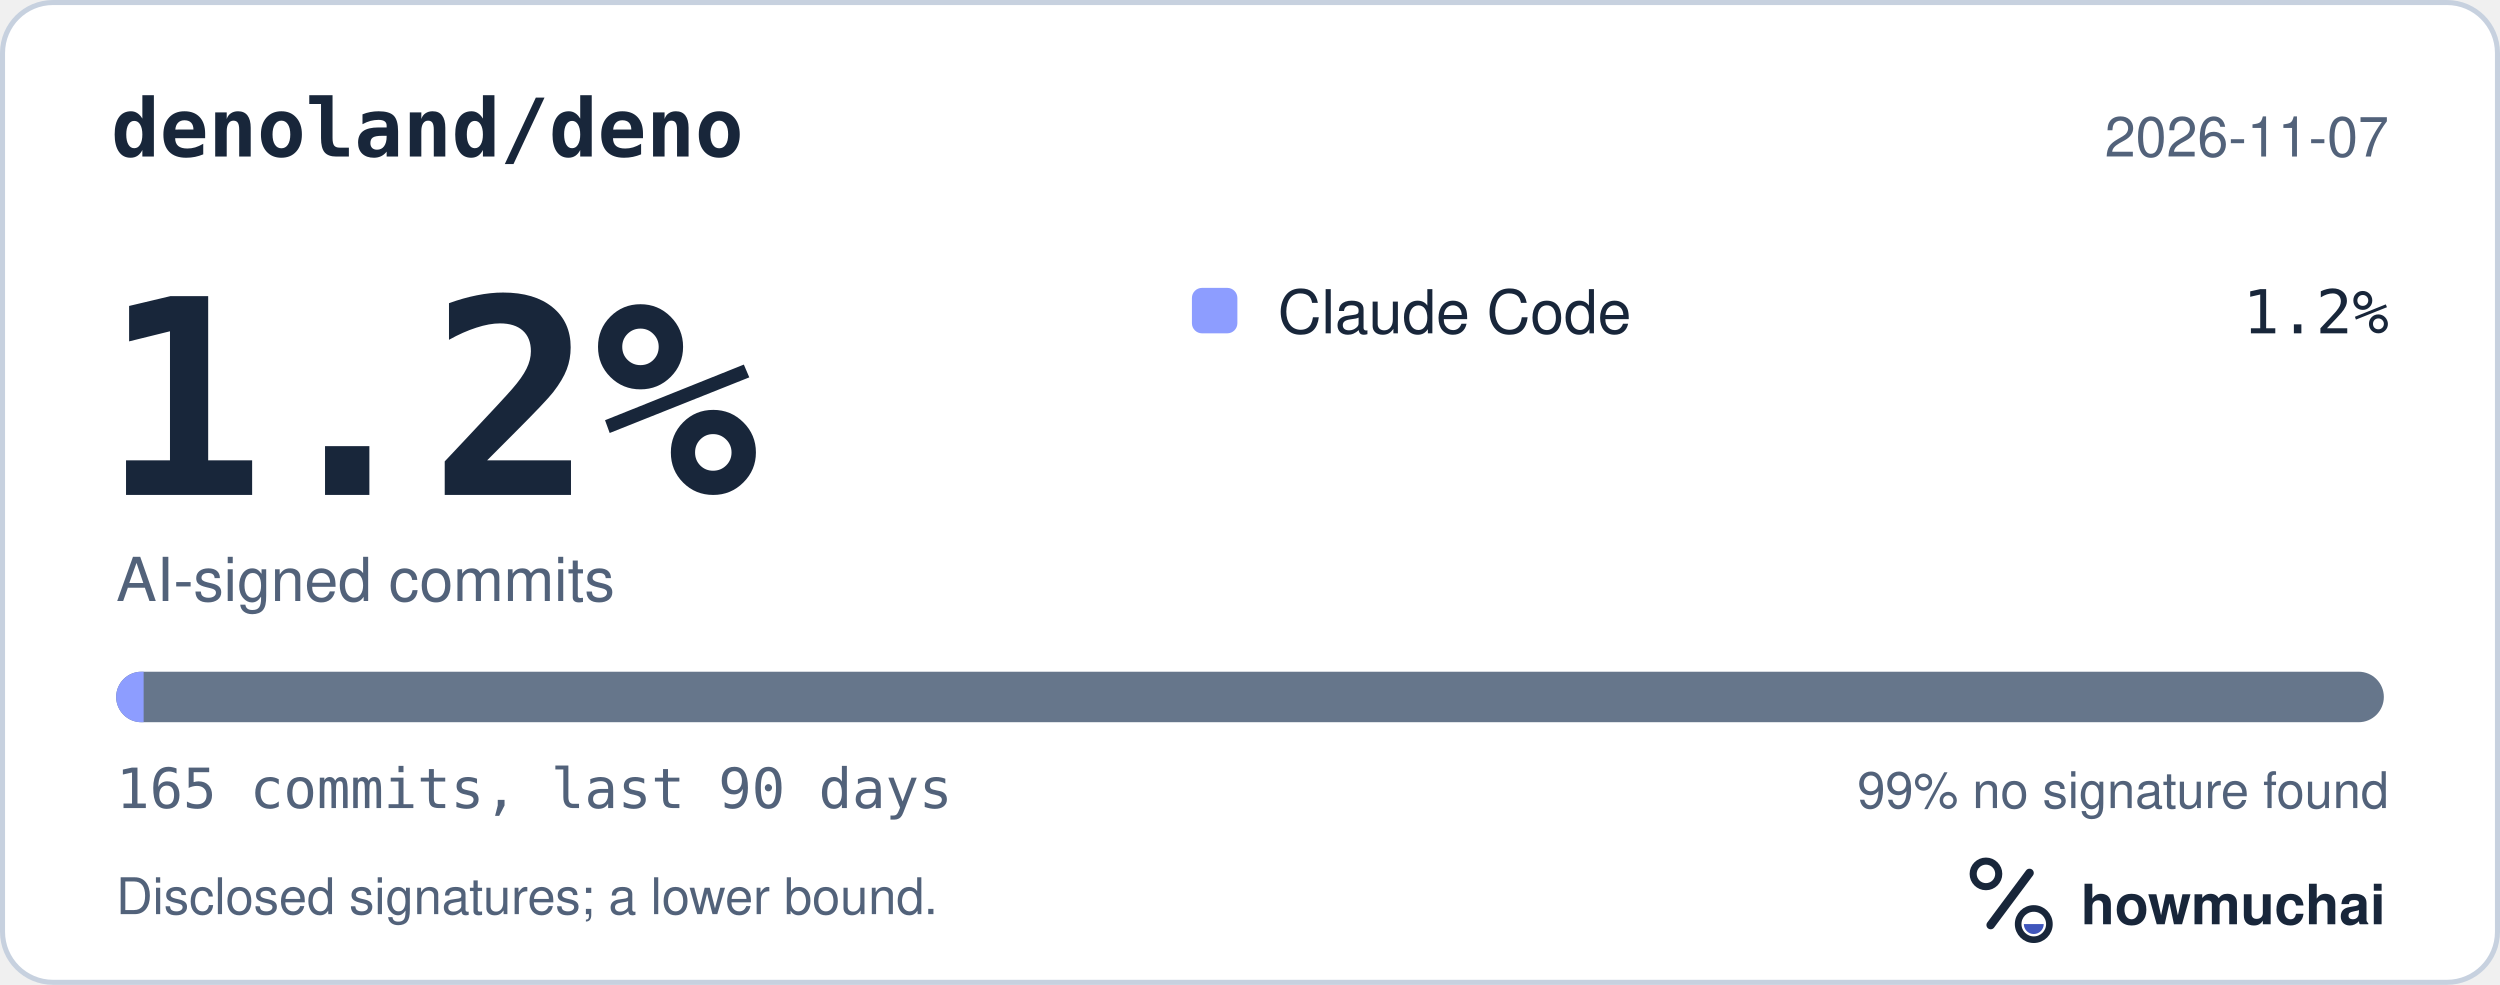
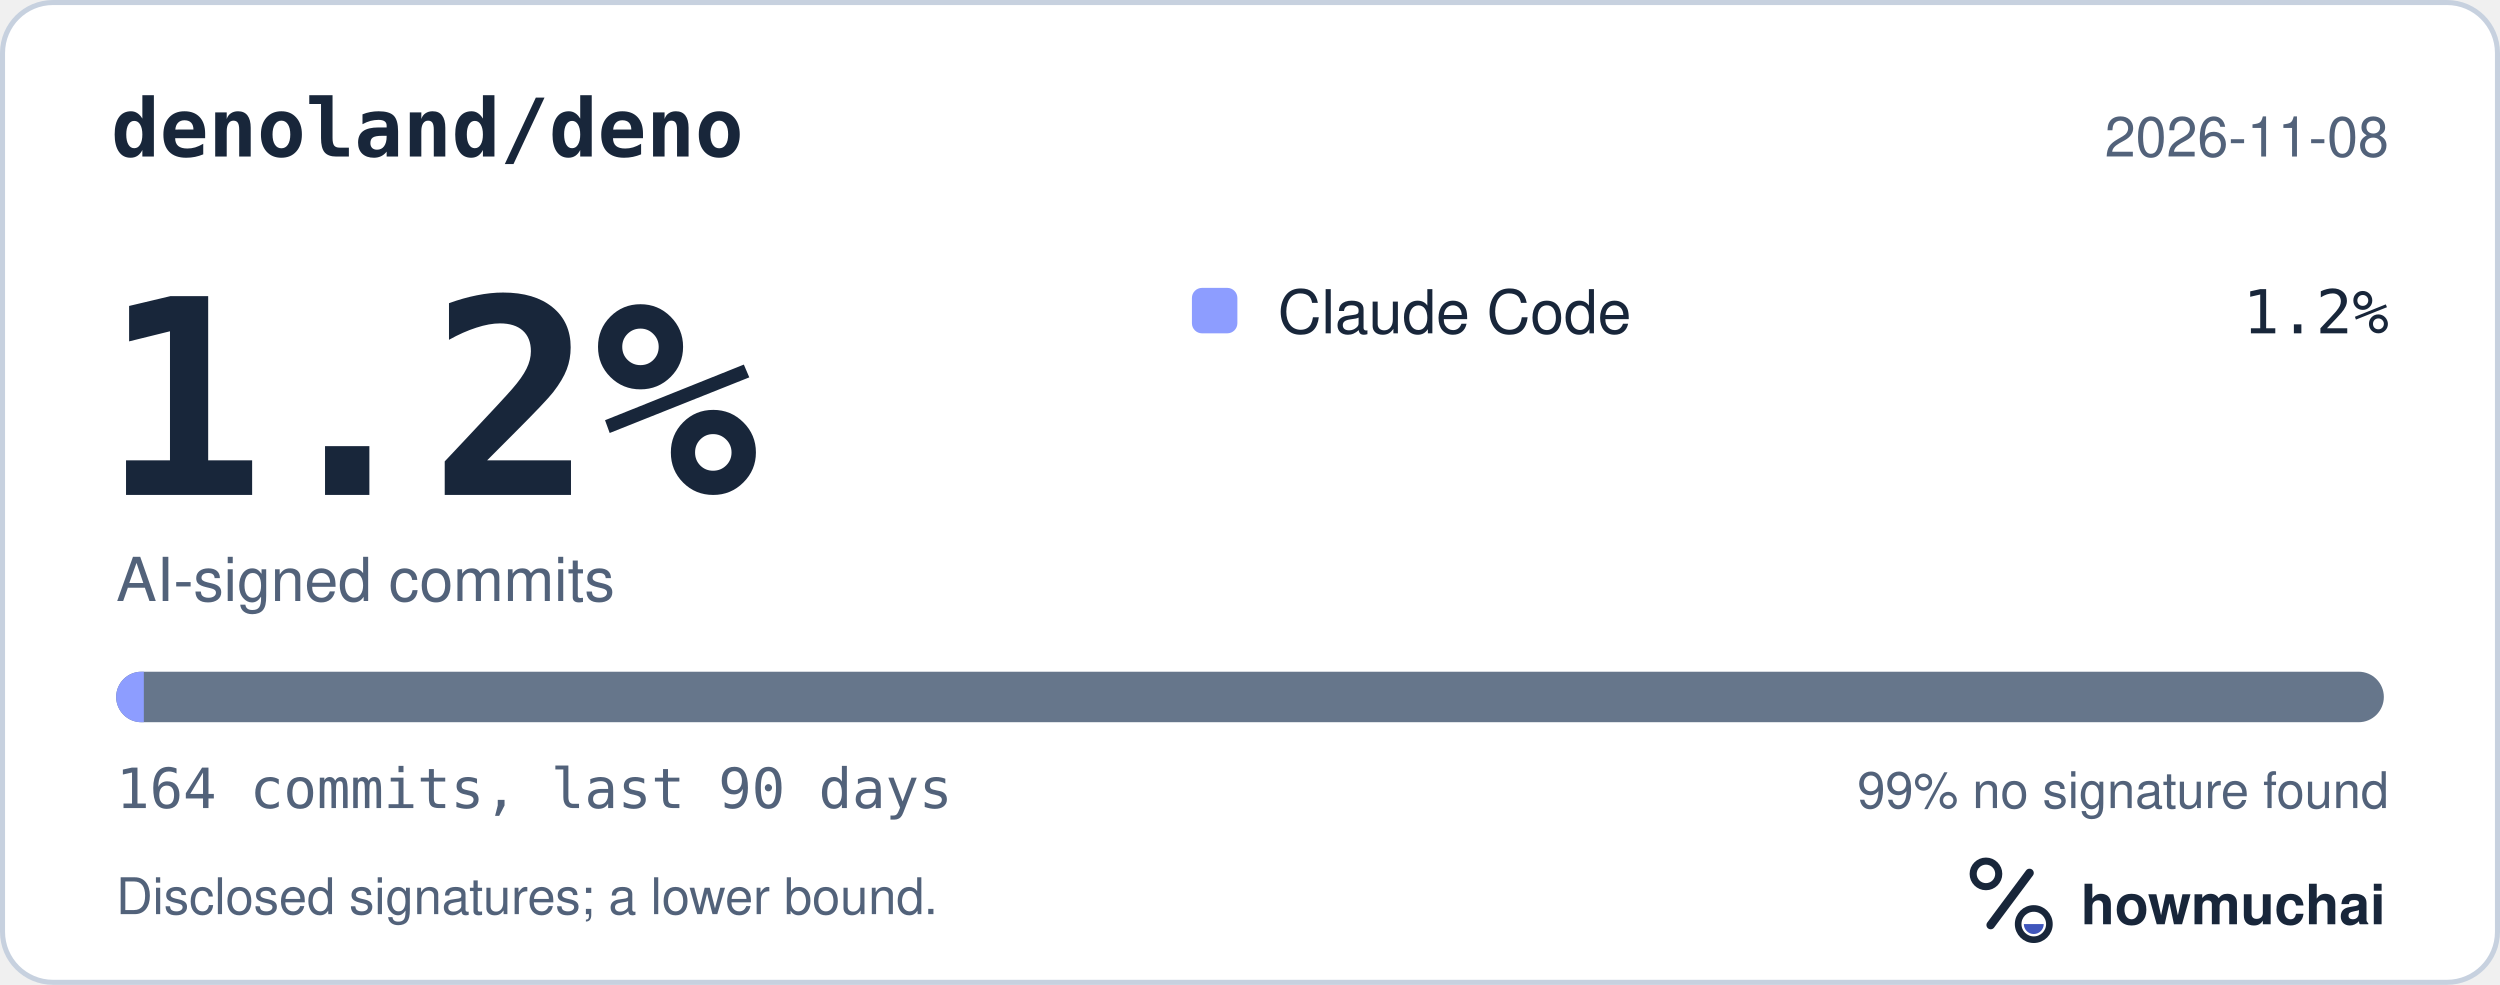
<svg xmlns="http://www.w3.org/2000/svg" width="495" height="195" viewBox="0 0 495 195" role="img" aria-labelledby="hm-t hm-d">
  <rect x="0.5" y="0.5" width="494" height="194" rx="10" fill="#FFFFFF" stroke="#C7D1DF" />
  <text x="22" y="31" fill="#18263A" font-family="ui-monospace, SF Mono, Menlo, Consolas, IBM Plex Mono, monospace" font-size="16" font-weight="600">denoland/deno</text>
-   <text x="473" y="31" fill="#52627A" font-family="-apple-system, BlinkMacSystemFont, Segoe UI, Helvetica, Arial, Fira Sans, sans-serif" font-size="11" text-anchor="end">2026-11-07</text>
+   <text x="473" y="31" fill="#52627A" font-family="-apple-system, BlinkMacSystemFont, Segoe UI, Helvetica, Arial, Fira Sans, sans-serif" font-size="11" text-anchor="end">2026-11-08</text>
  <text x="20" y="98" fill="#18263A" font-family="ui-monospace, SF Mono, Menlo, Consolas, IBM Plex Mono, monospace" font-size="54" font-weight="700">1.2%</text>
  <text x="23" y="119" fill="#52627A" font-family="-apple-system, BlinkMacSystemFont, Segoe UI, Helvetica, Arial, Fira Sans, sans-serif" font-size="12">AI-signed commits</text>
  <rect x="236" y="57" width="9" height="9" rx="2" fill="#8D9DFF" />
  <text x="253" y="66" fill="#18263A" font-family="-apple-system, BlinkMacSystemFont, Segoe UI, Helvetica, Arial, Fira Sans, sans-serif" font-size="12">Claude Code</text>
  <text x="473" y="66" fill="#18263A" font-family="ui-monospace, SF Mono, Menlo, Consolas, IBM Plex Mono, monospace" font-size="12" text-anchor="end">1.2%</text>
  <defs>
    <clipPath id="hm-bar">
      <rect x="23" y="133" width="449" height="10" rx="5" />
    </clipPath>
  </defs>
  <rect x="23" y="133" width="449" height="10" rx="5" fill="#66768B" />
  <g clip-path="url(#hm-bar)">
-     <rect x="23.00" y="133" width="5.44" height="10" fill="#8D9DFF" />
+     <rect x="23.00" y="133" width="5.48" height="10" fill="#8D9DFF" />
  </g>
-   <text x="23" y="160" fill="#52627A" font-family="ui-monospace, SF Mono, Menlo, Consolas, IBM Plex Mono, monospace" font-size="11">165 commits, last 90 days</text>
+   <text x="23" y="160" fill="#52627A" font-family="ui-monospace, SF Mono, Menlo, Consolas, IBM Plex Mono, monospace" font-size="11">164 commits, last 90 days</text>
  <text x="473" y="160" fill="#52627A" font-family="-apple-system, BlinkMacSystemFont, Segoe UI, Helvetica, Arial, Fira Sans, sans-serif" font-size="10" text-anchor="end">99% no signature found</text>
  <text x="23" y="181" fill="#52627A" font-family="-apple-system, BlinkMacSystemFont, Segoe UI, Helvetica, Arial, Fira Sans, sans-serif" font-size="10">Disclosed signatures; a lower bound.</text>
  <g transform="translate(386 166) scale(0.046875)">
    <circle cx="154" cy="150" r="54" fill="none" stroke="#18263A" stroke-width="30" />
    <path d="M174 366 338 146" fill="none" stroke="#18263A" stroke-width="36" stroke-linecap="round" />
    <circle cx="356" cy="362" r="66" fill="none" stroke="#18263A" stroke-width="28" />
    <path d="M314 362a42 42 0 0 0 84 0Z" fill="#4056BC" />
  </g>
  <text x="412" y="183" fill="#18263A" font-family="-apple-system, BlinkMacSystemFont, Segoe UI, Helvetica, Arial, Fira Sans, sans-serif" font-size="11" font-weight="650">howmuchai</text>
</svg>
